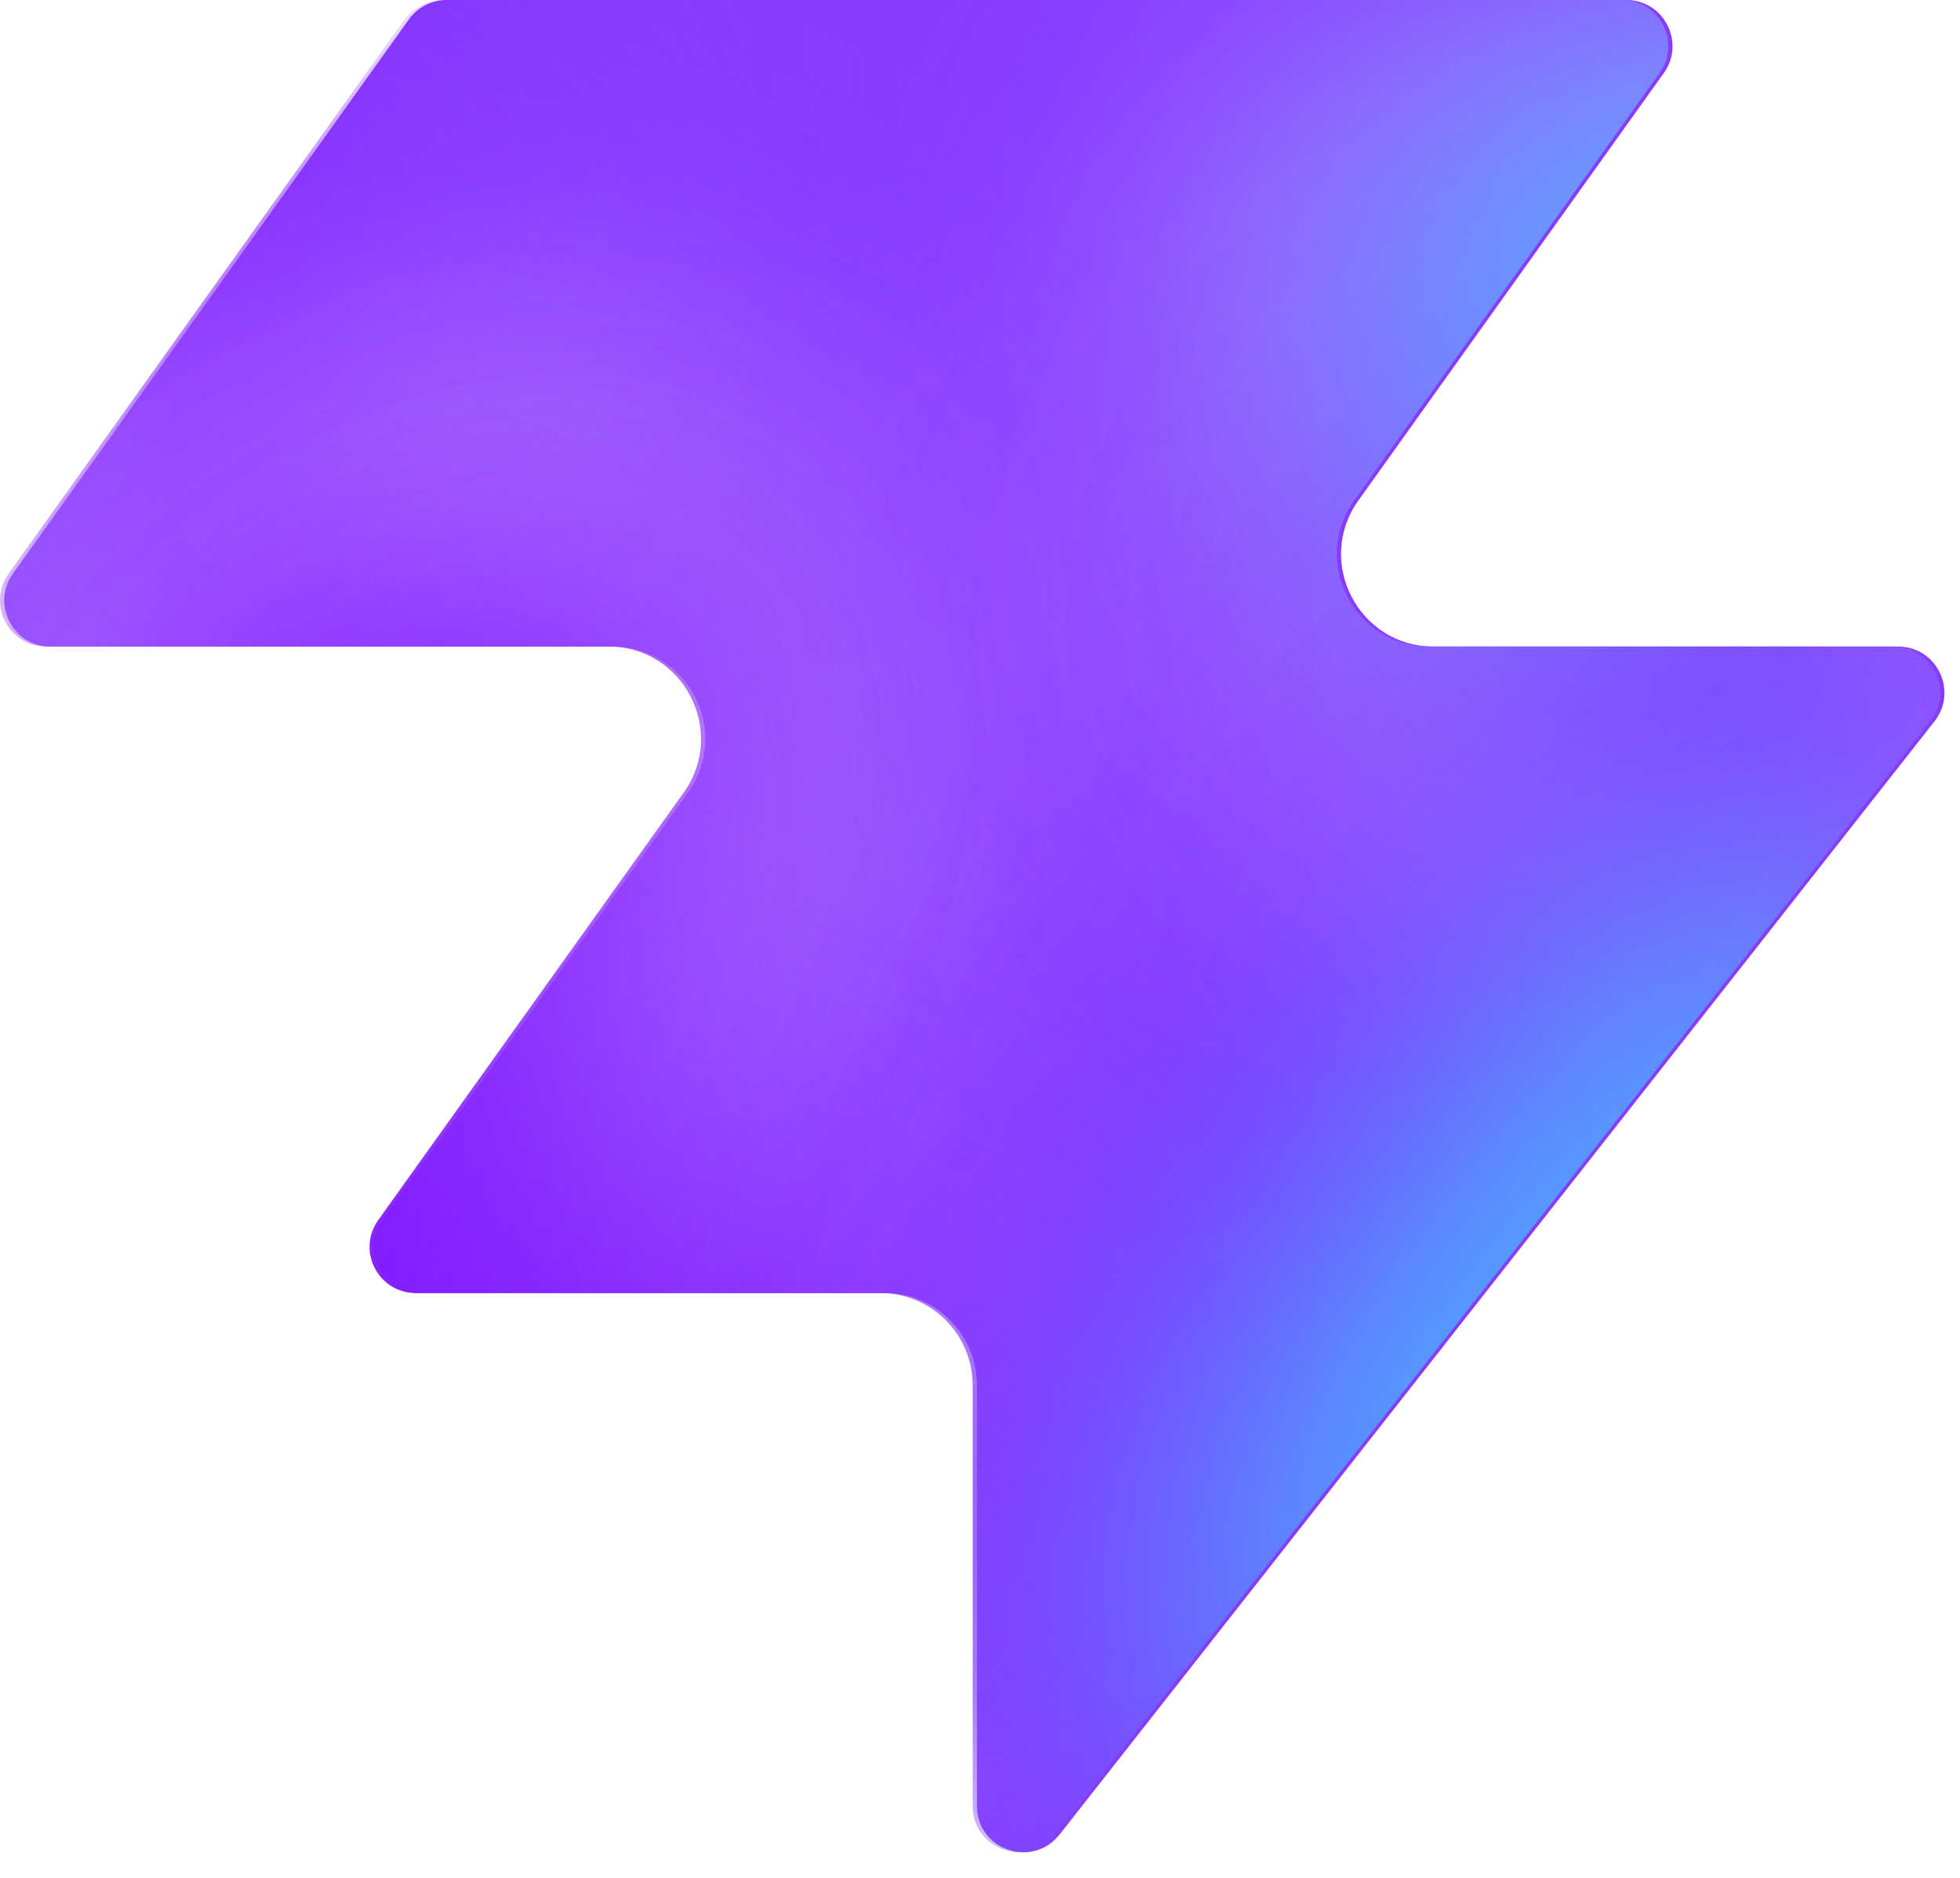
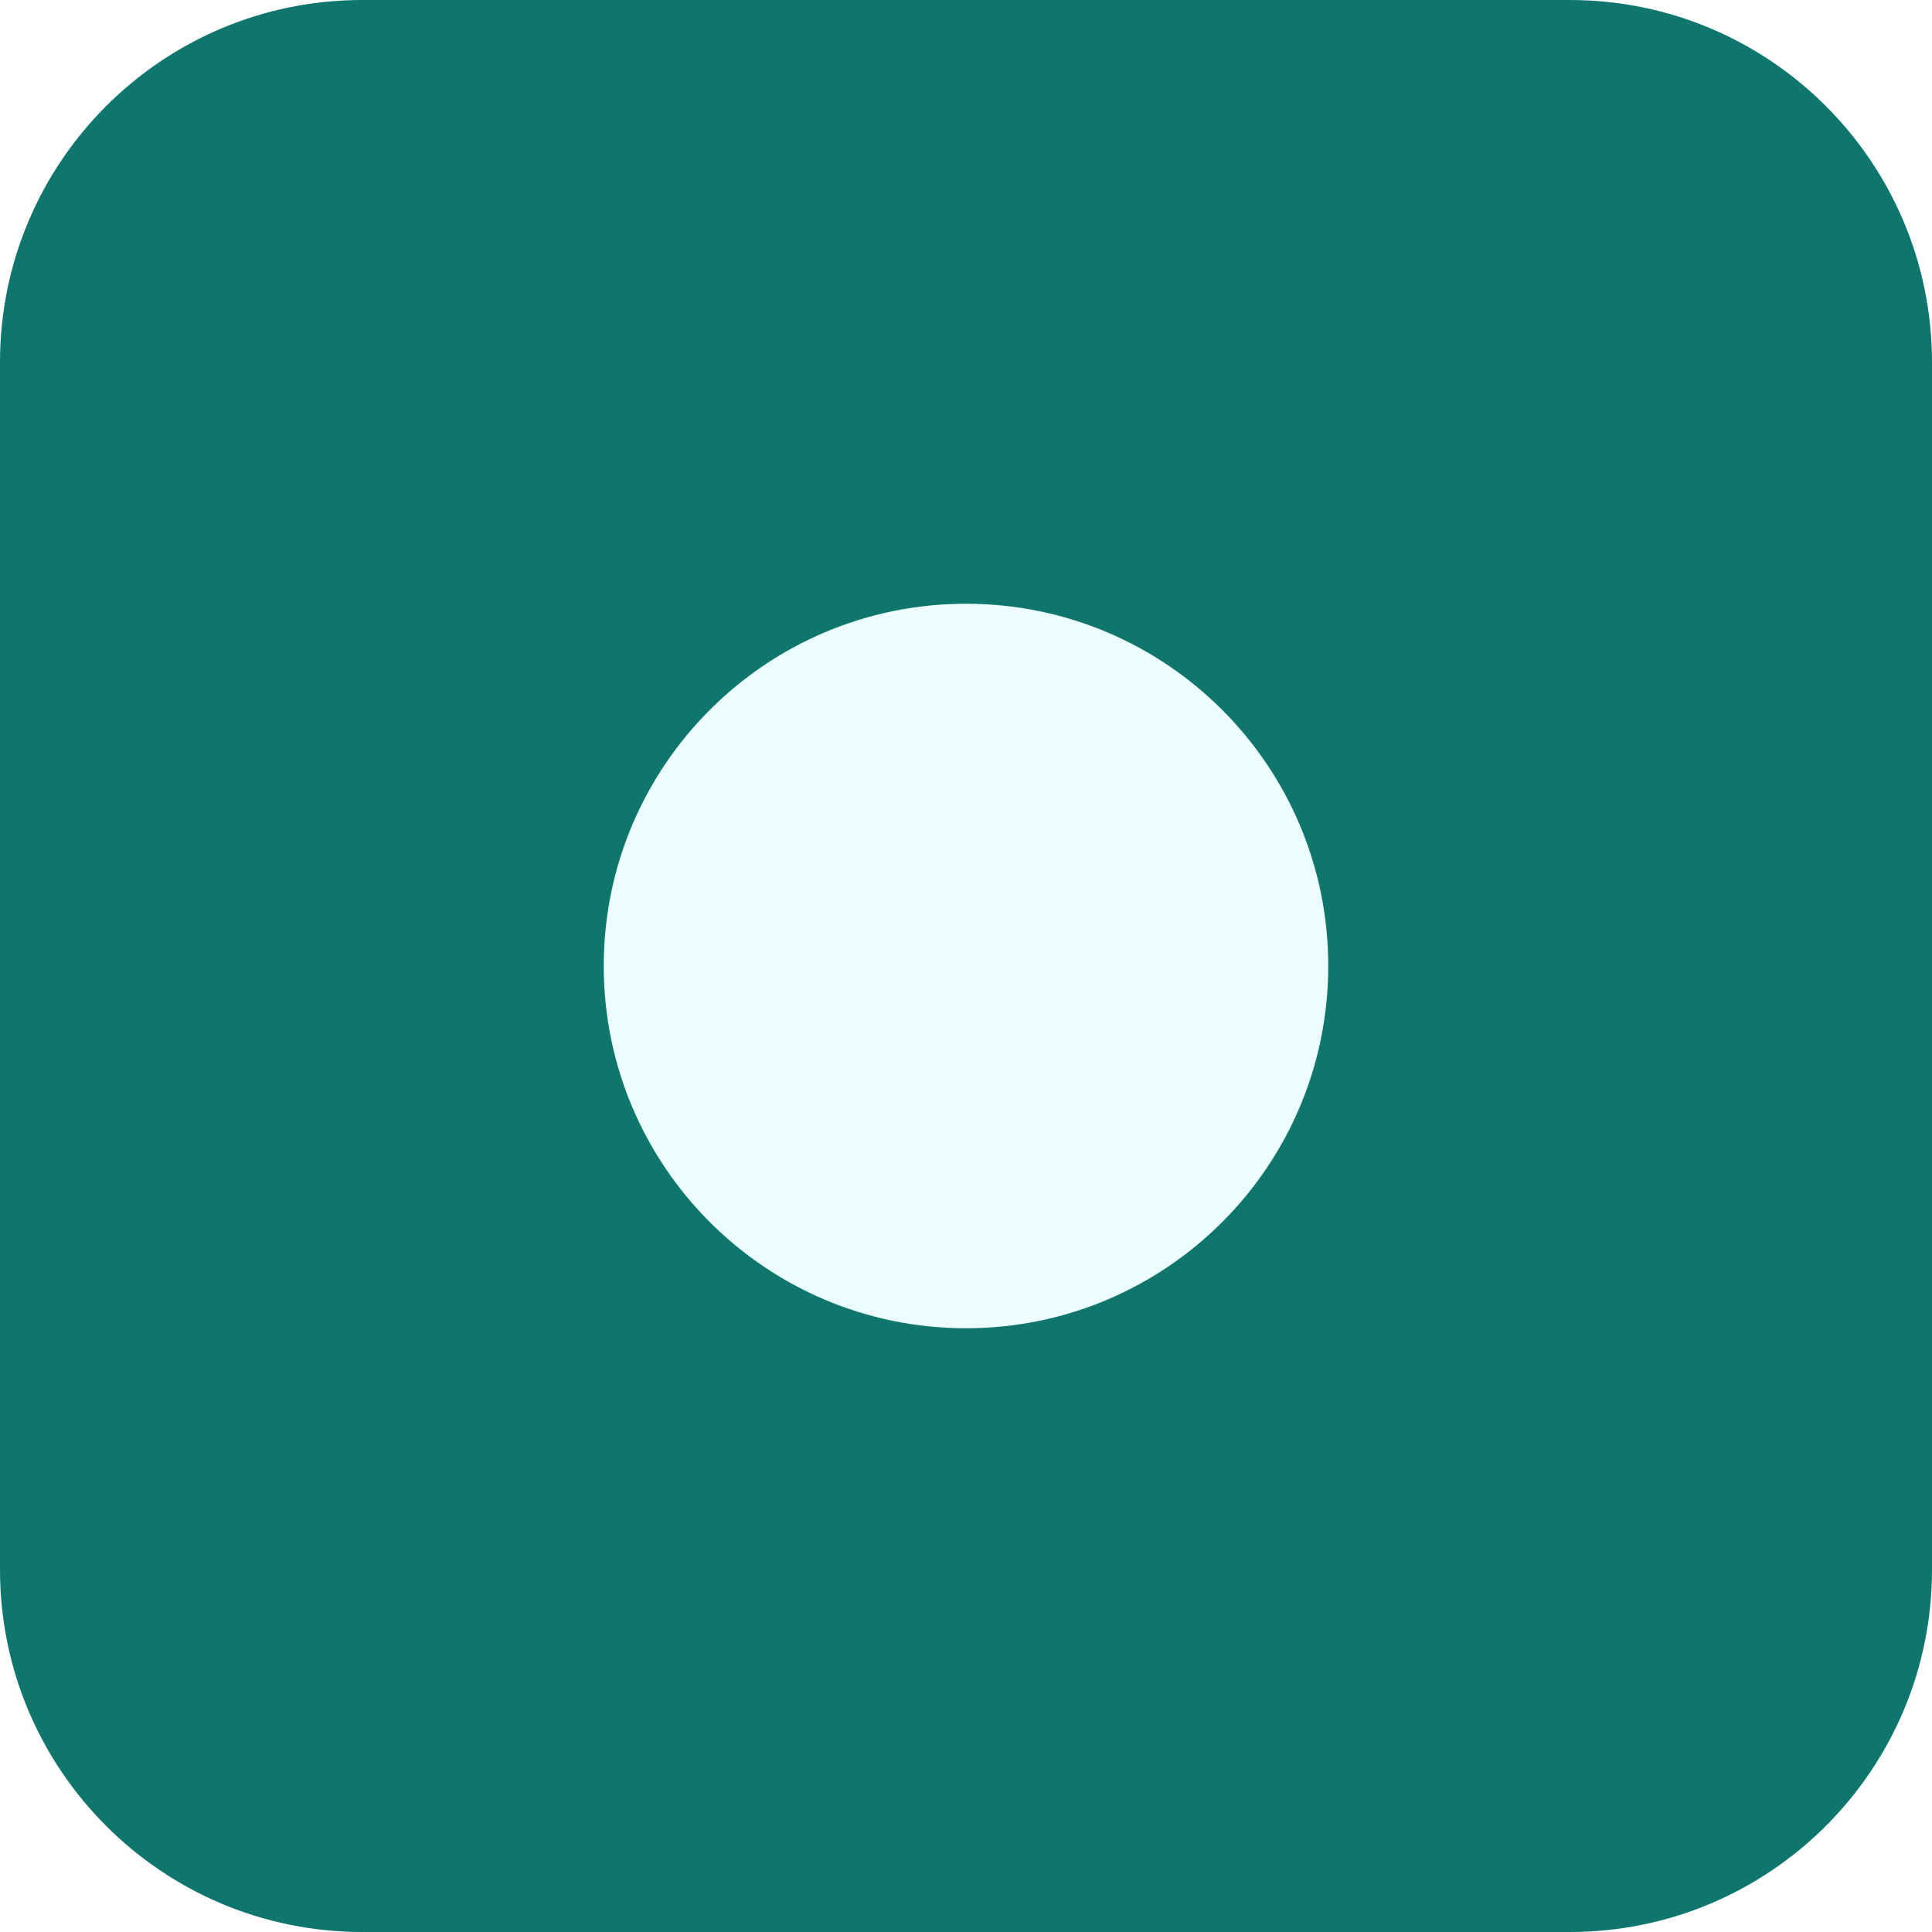
- <svg xmlns="http://www.w3.org/2000/svg" width="48" height="46" fill="none" viewBox="0 0 48 46">
-   <path fill="#863bff" d="M25.946 44.938c-.664.845-2.021.375-2.021-.698V33.937a2.26 2.26 0 0 0-2.262-2.262H10.287c-.92 0-1.456-1.04-.92-1.788l7.48-10.471c1.07-1.497 0-3.578-1.842-3.578H1.237c-.92 0-1.456-1.04-.92-1.788L10.013.474c.214-.297.556-.474.92-.474h28.894c.92 0 1.456 1.04.92 1.788l-7.48 10.471c-1.07 1.498 0 3.579 1.842 3.579h11.377c.943 0 1.473 1.088.89 1.83L25.947 44.94z" style="fill:#863bff;fill:color(display-p3 .525 .23 1);fill-opacity:1" />
-   <mask id="a" width="48" height="46" x="0" y="0" maskUnits="userSpaceOnUse" style="mask-type:alpha">
-     <path fill="#000" d="M25.842 44.938c-.664.844-2.021.375-2.021-.698V33.937a2.26 2.26 0 0 0-2.262-2.262H10.183c-.92 0-1.456-1.04-.92-1.788l7.48-10.471c1.07-1.498 0-3.579-1.842-3.579H1.133c-.92 0-1.456-1.04-.92-1.787L9.91.473c.214-.297.556-.474.92-.474h28.894c.92 0 1.456 1.04.92 1.788l-7.48 10.471c-1.07 1.498 0 3.578 1.842 3.578h11.377c.943 0 1.473 1.088.89 1.832L25.843 44.94z" style="fill:#000;fill-opacity:1" />
-   </mask>
-   <g mask="url(#a)">
-     <g filter="url(#b)">
-       <ellipse cx="5.508" cy="14.704" fill="#ede6ff" rx="5.508" ry="14.704" style="fill:#ede6ff;fill:color(display-p3 .927 .903 1);fill-opacity:1" transform="matrix(.00324 1 1 -.00324 -4.47 31.516)" />
-     </g>
-     <g filter="url(#c)">
-       <ellipse cx="10.399" cy="29.851" fill="#ede6ff" rx="10.399" ry="29.851" style="fill:#ede6ff;fill:color(display-p3 .927 .903 1);fill-opacity:1" transform="matrix(.00324 1 1 -.00324 -39.328 7.883)" />
-     </g>
-     <g filter="url(#d)">
-       <ellipse cx="5.508" cy="30.487" fill="#7e14ff" rx="5.508" ry="30.487" style="fill:#7e14ff;fill:color(display-p3 .492 .077 1);fill-opacity:1" transform="rotate(89.814 -25.913 -14.639)scale(1 -1)" />
-     </g>
-     <g filter="url(#e)">
-       <ellipse cx="5.508" cy="30.599" fill="#7e14ff" rx="5.508" ry="30.599" style="fill:#7e14ff;fill:color(display-p3 .492 .077 1);fill-opacity:1" transform="rotate(89.814 -32.644 -3.334)scale(1 -1)" />
-     </g>
-     <g filter="url(#f)">
-       <ellipse cx="5.508" cy="30.599" fill="#7e14ff" rx="5.508" ry="30.599" style="fill:#7e14ff;fill:color(display-p3 .492 .077 1);fill-opacity:1" transform="matrix(.00324 1 1 -.00324 -34.34 30.47)" />
-     </g>
-     <g filter="url(#g)">
-       <ellipse cx="14.072" cy="22.078" fill="#ede6ff" rx="14.072" ry="22.078" style="fill:#ede6ff;fill:color(display-p3 .927 .903 1);fill-opacity:1" transform="rotate(93.35 24.506 48.493)scale(-1 1)" />
-     </g>
-     <g filter="url(#h)">
-       <ellipse cx="3.47" cy="21.501" fill="#7e14ff" rx="3.47" ry="21.501" style="fill:#7e14ff;fill:color(display-p3 .492 .077 1);fill-opacity:1" transform="rotate(89.009 28.708 47.59)scale(-1 1)" />
-     </g>
-     <g filter="url(#i)">
-       <ellipse cx="3.47" cy="21.501" fill="#7e14ff" rx="3.47" ry="21.501" style="fill:#7e14ff;fill:color(display-p3 .492 .077 1);fill-opacity:1" transform="rotate(89.009 28.708 47.59)scale(-1 1)" />
-     </g>
-     <g filter="url(#j)">
-       <ellipse cx=".387" cy="8.972" fill="#7e14ff" rx="4.407" ry="29.108" style="fill:#7e14ff;fill:color(display-p3 .492 .077 1);fill-opacity:1" transform="rotate(39.51 .387 8.972)" />
-     </g>
-     <g filter="url(#k)">
-       <ellipse cx="47.523" cy="-6.092" fill="#7e14ff" rx="4.407" ry="29.108" style="fill:#7e14ff;fill:color(display-p3 .492 .077 1);fill-opacity:1" transform="rotate(37.892 47.523 -6.092)" />
-     </g>
-     <g filter="url(#l)">
-       <ellipse cx="41.412" cy="6.333" fill="#47bfff" rx="5.971" ry="9.665" style="fill:#47bfff;fill:color(display-p3 .28 .748 1);fill-opacity:1" transform="rotate(37.892 41.412 6.333)" />
-     </g>
-     <g filter="url(#m)">
-       <ellipse cx="-1.879" cy="38.332" fill="#7e14ff" rx="4.407" ry="29.108" style="fill:#7e14ff;fill:color(display-p3 .492 .077 1);fill-opacity:1" transform="rotate(37.892 -1.88 38.332)" />
-     </g>
-     <g filter="url(#n)">
-       <ellipse cx="-1.879" cy="38.332" fill="#7e14ff" rx="4.407" ry="29.108" style="fill:#7e14ff;fill:color(display-p3 .492 .077 1);fill-opacity:1" transform="rotate(37.892 -1.88 38.332)" />
-     </g>
-     <g filter="url(#o)">
-       <ellipse cx="35.651" cy="29.907" fill="#7e14ff" rx="4.407" ry="29.108" style="fill:#7e14ff;fill:color(display-p3 .492 .077 1);fill-opacity:1" transform="rotate(37.892 35.651 29.907)" />
-     </g>
-     <g filter="url(#p)">
-       <ellipse cx="38.418" cy="32.4" fill="#47bfff" rx="5.971" ry="15.297" style="fill:#47bfff;fill:color(display-p3 .28 .748 1);fill-opacity:1" transform="rotate(37.892 38.418 32.4)" />
-     </g>
-   </g>
-   <defs>
-     <filter id="b" width="60.045" height="41.654" x="-19.77" y="16.149" color-interpolation-filters="sRGB" filterUnits="userSpaceOnUse">
-       <feFlood flood-opacity="0" result="BackgroundImageFix" />
-       <feBlend in="SourceGraphic" in2="BackgroundImageFix" result="shape" />
-       <feGaussianBlur result="effect1_foregroundBlur_2002_17158" stdDeviation="7.659" />
-     </filter>
-     <filter id="c" width="90.34" height="51.437" x="-54.613" y="-7.533" color-interpolation-filters="sRGB" filterUnits="userSpaceOnUse">
-       <feFlood flood-opacity="0" result="BackgroundImageFix" />
-       <feBlend in="SourceGraphic" in2="BackgroundImageFix" result="shape" />
-       <feGaussianBlur result="effect1_foregroundBlur_2002_17158" stdDeviation="7.659" />
-     </filter>
-     <filter id="d" width="79.355" height="29.4" x="-49.64" y="2.03" color-interpolation-filters="sRGB" filterUnits="userSpaceOnUse">
-       <feFlood flood-opacity="0" result="BackgroundImageFix" />
-       <feBlend in="SourceGraphic" in2="BackgroundImageFix" result="shape" />
-       <feGaussianBlur result="effect1_foregroundBlur_2002_17158" stdDeviation="4.596" />
-     </filter>
-     <filter id="e" width="79.579" height="29.4" x="-45.045" y="20.029" color-interpolation-filters="sRGB" filterUnits="userSpaceOnUse">
-       <feFlood flood-opacity="0" result="BackgroundImageFix" />
-       <feBlend in="SourceGraphic" in2="BackgroundImageFix" result="shape" />
-       <feGaussianBlur result="effect1_foregroundBlur_2002_17158" stdDeviation="4.596" />
-     </filter>
-     <filter id="f" width="79.579" height="29.4" x="-43.513" y="21.178" color-interpolation-filters="sRGB" filterUnits="userSpaceOnUse">
-       <feFlood flood-opacity="0" result="BackgroundImageFix" />
-       <feBlend in="SourceGraphic" in2="BackgroundImageFix" result="shape" />
-       <feGaussianBlur result="effect1_foregroundBlur_2002_17158" stdDeviation="4.596" />
-     </filter>
-     <filter id="g" width="74.749" height="58.852" x="15.756" y="-17.901" color-interpolation-filters="sRGB" filterUnits="userSpaceOnUse">
-       <feFlood flood-opacity="0" result="BackgroundImageFix" />
-       <feBlend in="SourceGraphic" in2="BackgroundImageFix" result="shape" />
-       <feGaussianBlur result="effect1_foregroundBlur_2002_17158" stdDeviation="7.659" />
-     </filter>
-     <filter id="h" width="61.377" height="25.362" x="23.548" y="2.284" color-interpolation-filters="sRGB" filterUnits="userSpaceOnUse">
-       <feFlood flood-opacity="0" result="BackgroundImageFix" />
-       <feBlend in="SourceGraphic" in2="BackgroundImageFix" result="shape" />
-       <feGaussianBlur result="effect1_foregroundBlur_2002_17158" stdDeviation="4.596" />
-     </filter>
-     <filter id="i" width="61.377" height="25.362" x="23.548" y="2.284" color-interpolation-filters="sRGB" filterUnits="userSpaceOnUse">
-       <feFlood flood-opacity="0" result="BackgroundImageFix" />
-       <feBlend in="SourceGraphic" in2="BackgroundImageFix" result="shape" />
-       <feGaussianBlur result="effect1_foregroundBlur_2002_17158" stdDeviation="4.596" />
-     </filter>
-     <filter id="j" width="56.045" height="63.649" x="-27.636" y="-22.853" color-interpolation-filters="sRGB" filterUnits="userSpaceOnUse">
-       <feFlood flood-opacity="0" result="BackgroundImageFix" />
-       <feBlend in="SourceGraphic" in2="BackgroundImageFix" result="shape" />
-       <feGaussianBlur result="effect1_foregroundBlur_2002_17158" stdDeviation="4.596" />
-     </filter>
-     <filter id="k" width="54.814" height="64.646" x="20.116" y="-38.415" color-interpolation-filters="sRGB" filterUnits="userSpaceOnUse">
-       <feFlood flood-opacity="0" result="BackgroundImageFix" />
-       <feBlend in="SourceGraphic" in2="BackgroundImageFix" result="shape" />
-       <feGaussianBlur result="effect1_foregroundBlur_2002_17158" stdDeviation="4.596" />
-     </filter>
-     <filter id="l" width="33.541" height="35.313" x="24.641" y="-11.323" color-interpolation-filters="sRGB" filterUnits="userSpaceOnUse">
-       <feFlood flood-opacity="0" result="BackgroundImageFix" />
-       <feBlend in="SourceGraphic" in2="BackgroundImageFix" result="shape" />
-       <feGaussianBlur result="effect1_foregroundBlur_2002_17158" stdDeviation="4.596" />
-     </filter>
-     <filter id="m" width="54.814" height="64.646" x="-29.286" y="6.009" color-interpolation-filters="sRGB" filterUnits="userSpaceOnUse">
-       <feFlood flood-opacity="0" result="BackgroundImageFix" />
-       <feBlend in="SourceGraphic" in2="BackgroundImageFix" result="shape" />
-       <feGaussianBlur result="effect1_foregroundBlur_2002_17158" stdDeviation="4.596" />
-     </filter>
-     <filter id="n" width="54.814" height="64.646" x="-29.286" y="6.009" color-interpolation-filters="sRGB" filterUnits="userSpaceOnUse">
-       <feFlood flood-opacity="0" result="BackgroundImageFix" />
-       <feBlend in="SourceGraphic" in2="BackgroundImageFix" result="shape" />
-       <feGaussianBlur result="effect1_foregroundBlur_2002_17158" stdDeviation="4.596" />
-     </filter>
-     <filter id="o" width="54.814" height="64.646" x="8.244" y="-2.416" color-interpolation-filters="sRGB" filterUnits="userSpaceOnUse">
-       <feFlood flood-opacity="0" result="BackgroundImageFix" />
-       <feBlend in="SourceGraphic" in2="BackgroundImageFix" result="shape" />
-       <feGaussianBlur result="effect1_foregroundBlur_2002_17158" stdDeviation="4.596" />
-     </filter>
-     <filter id="p" width="39.409" height="43.623" x="18.713" y="10.588" color-interpolation-filters="sRGB" filterUnits="userSpaceOnUse">
-       <feFlood flood-opacity="0" result="BackgroundImageFix" />
-       <feBlend in="SourceGraphic" in2="BackgroundImageFix" result="shape" />
-       <feGaussianBlur result="effect1_foregroundBlur_2002_17158" stdDeviation="4.596" />
-     </filter>
-   </defs>
+ <svg xmlns="http://www.w3.org/2000/svg" viewBox="0 0 32 32">
+   <rect width="32" height="32" rx="6" fill="#0f766e" />
+   <circle cx="16" cy="16" r="6" fill="#ecfeff" />
</svg>
